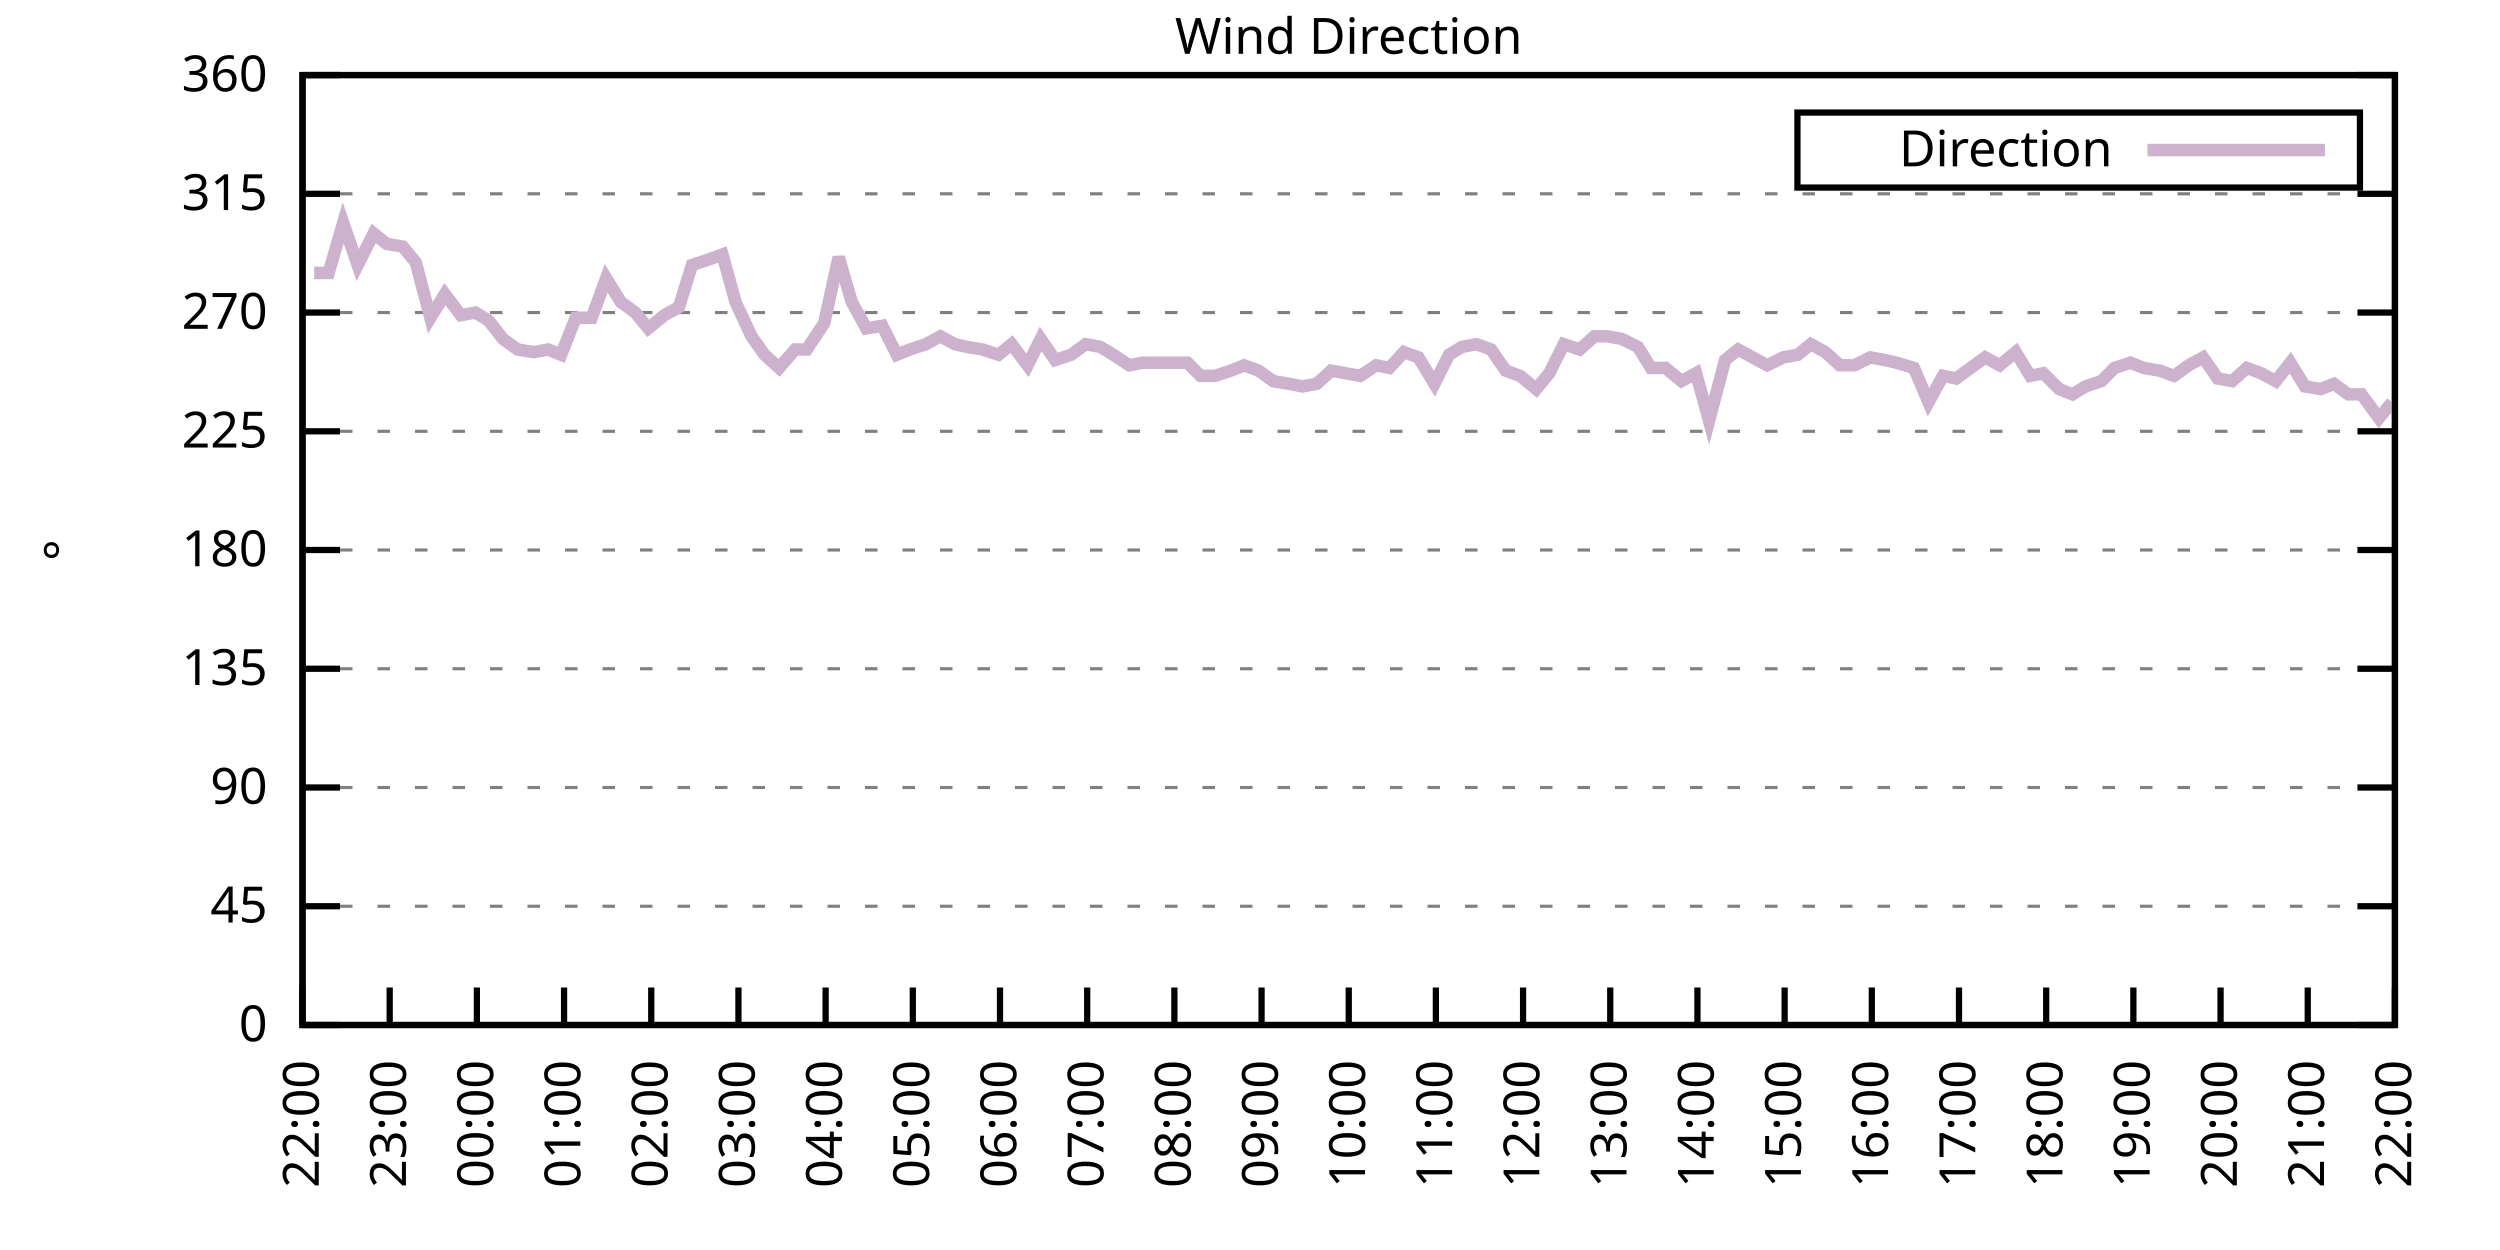
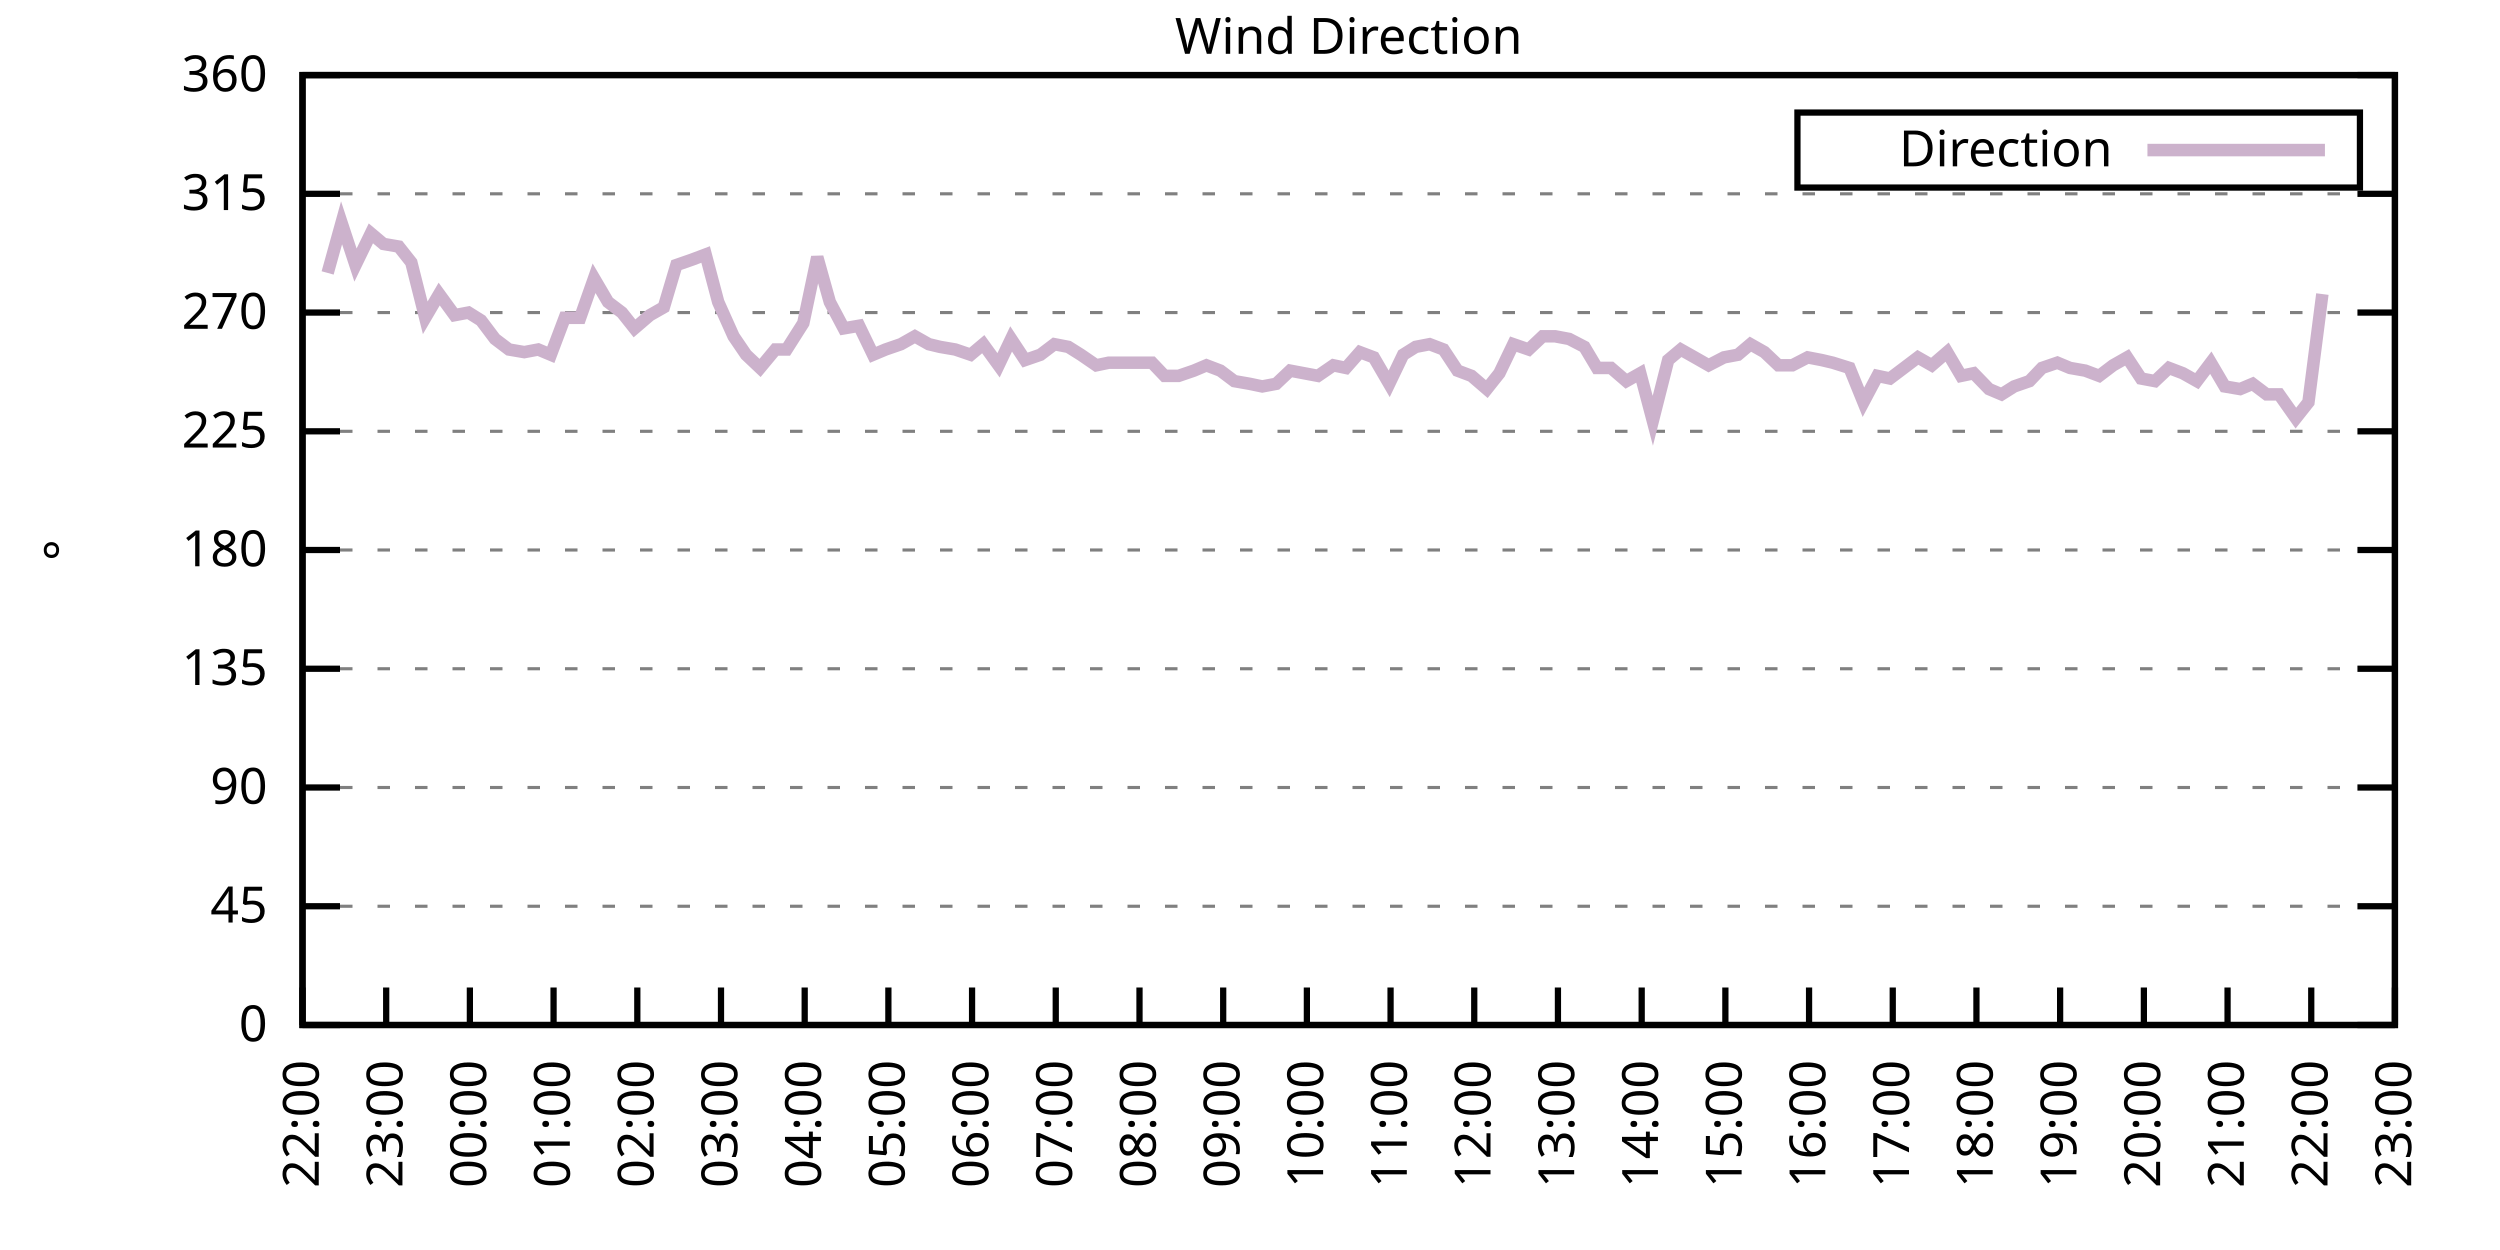
<svg xmlns="http://www.w3.org/2000/svg" xmlns:xlink="http://www.w3.org/1999/xlink" width="400" height="200" viewBox="0 0 400 200">
  <g id="gnuplot_canvas">
    <rect x="0" y="0" width="400" height="200" fill="none" />
    <defs>
      <circle id="gpDot" r="0.5" stroke-width="0.5" stroke="currentColor" />
      <path id="gpPt0" stroke-width="0.333" stroke="currentColor" d="M-1,0 h2 M0,-1 v2" />
      <path id="gpPt1" stroke-width="0.333" stroke="currentColor" d="M-1,-1 L1,1 M1,-1 L-1,1" />
      <path id="gpPt2" stroke-width="0.333" stroke="currentColor" d="M-1,0 L1,0 M0,-1 L0,1 M-1,-1 L1,1 M-1,1 L1,-1" />
      <rect id="gpPt3" stroke-width="0.333" stroke="currentColor" x="-1" y="-1" width="2" height="2" />
      <rect id="gpPt4" stroke-width="0.333" stroke="currentColor" fill="currentColor" x="-1" y="-1" width="2" height="2" />
      <circle id="gpPt5" stroke-width="0.333" stroke="currentColor" cx="0" cy="0" r="1" />
      <use xlink:href="#gpPt5" id="gpPt6" fill="currentColor" stroke="none" />
      <path id="gpPt7" stroke-width="0.333" stroke="currentColor" d="M0,-1.33 L-1.33,0.67 L1.33,0.67 z" />
      <use xlink:href="#gpPt7" id="gpPt8" fill="currentColor" stroke="none" />
      <use xlink:href="#gpPt7" id="gpPt9" stroke="currentColor" transform="rotate(180)" />
      <use xlink:href="#gpPt9" id="gpPt10" fill="currentColor" stroke="none" />
      <use xlink:href="#gpPt3" id="gpPt11" stroke="currentColor" transform="rotate(45)" />
      <use xlink:href="#gpPt11" id="gpPt12" fill="currentColor" stroke="none" />
      <path id="gpPt13" stroke-width="0.333" stroke="currentColor" d="M0,1.330 L1.265,0.411 L0.782,-1.067 L-0.782,-1.076 L-1.265,0.411 z" />
      <use xlink:href="#gpPt13" id="gpPt14" fill="currentColor" stroke="none" />
      <filter id="textbox" filterUnits="objectBoundingBox" x="0" y="0" height="1" width="1">
        <feFlood flood-color="white" flood-opacity="1" result="bgnd" />
        <feComposite in="SourceGraphic" in2="bgnd" operator="atop" />
      </filter>
      <filter id="greybox" filterUnits="objectBoundingBox" x="0" y="0" height="1" width="1">
        <feFlood flood-color="lightgrey" flood-opacity="1" result="grey" />
        <feComposite in="SourceGraphic" in2="grey" operator="atop" />
      </filter>
    </defs>
    <g fill="none" color="white" stroke="currentColor" stroke-width="1.00" stroke-linecap="butt" stroke-linejoin="miter">
</g>
    <g fill="none" color="black" stroke="currentColor" stroke-width="1.00" stroke-linecap="butt" stroke-linejoin="miter">
      <g stroke="none" shape-rendering="crispEdges">
        <polygon fill="rgb(255, 255, 255)" points="48.40,164.00 383.18,164.00 383.18,12.02 48.40,12.02 " />
      </g>
    </g>
    <g fill="none" color="black" stroke="currentColor" stroke-width="1.00" stroke-linecap="butt" stroke-linejoin="miter">
</g>
    <g fill="none" color="black" stroke="black" stroke-width="0.50" stroke-linecap="butt" stroke-linejoin="miter">
</g>
    <g fill="none" color="gray" stroke="currentColor" stroke-width="0.50" stroke-linecap="butt" stroke-linejoin="miter">
      <path stroke="gray" stroke-dasharray="2,4" class="gridline" d="M48.40,164.00 L383.19,164.00  " />
    </g>
    <g fill="none" color="gray" stroke="gray" stroke-width="1.00" stroke-linecap="butt" stroke-linejoin="miter">
</g>
    <g fill="none" color="black" stroke="currentColor" stroke-width="1.00" stroke-linecap="butt" stroke-linejoin="miter">
      <path stroke="black" d="M48.40,164.00 L54.40,164.00 M383.19,164.00 L377.19,164.00  " />
      <g transform="translate(42.80,166.60)" stroke="none" fill="black" font-family="Sans" font-size="8.00" text-anchor="end">
        <text>
          <tspan font-family="Sans"> 0</tspan>
        </text>
      </g>
    </g>
    <g fill="none" color="black" stroke="currentColor" stroke-width="1.00" stroke-linecap="butt" stroke-linejoin="miter">
</g>
    <g fill="none" color="black" stroke="black" stroke-width="0.50" stroke-linecap="butt" stroke-linejoin="miter">
</g>
    <g fill="none" color="gray" stroke="currentColor" stroke-width="0.50" stroke-linecap="butt" stroke-linejoin="miter">
      <path stroke="gray" stroke-dasharray="2,4" class="gridline" d="M48.40,145.00 L383.19,145.00  " />
    </g>
    <g fill="none" color="gray" stroke="gray" stroke-width="1.00" stroke-linecap="butt" stroke-linejoin="miter">
</g>
    <g fill="none" color="black" stroke="currentColor" stroke-width="1.00" stroke-linecap="butt" stroke-linejoin="miter">
      <path stroke="black" d="M48.40,145.00 L54.40,145.00 M383.19,145.00 L377.19,145.00  " />
      <g transform="translate(42.80,147.60)" stroke="none" fill="black" font-family="Sans" font-size="8.00" text-anchor="end">
        <text>
          <tspan font-family="Sans"> 45</tspan>
        </text>
      </g>
    </g>
    <g fill="none" color="black" stroke="currentColor" stroke-width="1.00" stroke-linecap="butt" stroke-linejoin="miter">
</g>
    <g fill="none" color="black" stroke="black" stroke-width="0.50" stroke-linecap="butt" stroke-linejoin="miter">
</g>
    <g fill="none" color="gray" stroke="currentColor" stroke-width="0.50" stroke-linecap="butt" stroke-linejoin="miter">
      <path stroke="gray" stroke-dasharray="2,4" class="gridline" d="M48.40,126.00 L383.19,126.00  " />
    </g>
    <g fill="none" color="gray" stroke="gray" stroke-width="1.00" stroke-linecap="butt" stroke-linejoin="miter">
</g>
    <g fill="none" color="black" stroke="currentColor" stroke-width="1.00" stroke-linecap="butt" stroke-linejoin="miter">
      <path stroke="black" d="M48.40,126.00 L54.40,126.00 M383.19,126.00 L377.19,126.00  " />
      <g transform="translate(42.80,128.60)" stroke="none" fill="black" font-family="Sans" font-size="8.00" text-anchor="end">
        <text>
          <tspan font-family="Sans"> 90</tspan>
        </text>
      </g>
    </g>
    <g fill="none" color="black" stroke="currentColor" stroke-width="1.00" stroke-linecap="butt" stroke-linejoin="miter">
</g>
    <g fill="none" color="black" stroke="black" stroke-width="0.50" stroke-linecap="butt" stroke-linejoin="miter">
</g>
    <g fill="none" color="gray" stroke="currentColor" stroke-width="0.50" stroke-linecap="butt" stroke-linejoin="miter">
      <path stroke="gray" stroke-dasharray="2,4" class="gridline" d="M48.40,107.00 L383.19,107.00  " />
    </g>
    <g fill="none" color="gray" stroke="gray" stroke-width="1.00" stroke-linecap="butt" stroke-linejoin="miter">
</g>
    <g fill="none" color="black" stroke="currentColor" stroke-width="1.00" stroke-linecap="butt" stroke-linejoin="miter">
      <path stroke="black" d="M48.40,107.00 L54.40,107.00 M383.19,107.00 L377.19,107.00  " />
      <g transform="translate(42.80,109.60)" stroke="none" fill="black" font-family="Sans" font-size="8.00" text-anchor="end">
        <text>
          <tspan font-family="Sans"> 135</tspan>
        </text>
      </g>
    </g>
    <g fill="none" color="black" stroke="currentColor" stroke-width="1.00" stroke-linecap="butt" stroke-linejoin="miter">
</g>
    <g fill="none" color="black" stroke="black" stroke-width="0.50" stroke-linecap="butt" stroke-linejoin="miter">
</g>
    <g fill="none" color="gray" stroke="currentColor" stroke-width="0.50" stroke-linecap="butt" stroke-linejoin="miter">
      <path stroke="gray" stroke-dasharray="2,4" class="gridline" d="M48.40,88.00 L383.19,88.00  " />
    </g>
    <g fill="none" color="gray" stroke="gray" stroke-width="1.00" stroke-linecap="butt" stroke-linejoin="miter">
</g>
    <g fill="none" color="black" stroke="currentColor" stroke-width="1.00" stroke-linecap="butt" stroke-linejoin="miter">
      <path stroke="black" d="M48.40,88.00 L54.40,88.00 M383.19,88.00 L377.19,88.00  " />
      <g transform="translate(42.80,90.60)" stroke="none" fill="black" font-family="Sans" font-size="8.00" text-anchor="end">
        <text>
          <tspan font-family="Sans"> 180</tspan>
        </text>
      </g>
    </g>
    <g fill="none" color="black" stroke="currentColor" stroke-width="1.00" stroke-linecap="butt" stroke-linejoin="miter">
</g>
    <g fill="none" color="black" stroke="black" stroke-width="0.50" stroke-linecap="butt" stroke-linejoin="miter">
</g>
    <g fill="none" color="gray" stroke="currentColor" stroke-width="0.50" stroke-linecap="butt" stroke-linejoin="miter">
      <path stroke="gray" stroke-dasharray="2,4" class="gridline" d="M48.40,69.01 L383.19,69.01  " />
    </g>
    <g fill="none" color="gray" stroke="gray" stroke-width="1.00" stroke-linecap="butt" stroke-linejoin="miter">
</g>
    <g fill="none" color="black" stroke="currentColor" stroke-width="1.00" stroke-linecap="butt" stroke-linejoin="miter">
      <path stroke="black" d="M48.40,69.01 L54.40,69.01 M383.19,69.01 L377.19,69.01  " />
      <g transform="translate(42.80,71.61)" stroke="none" fill="black" font-family="Sans" font-size="8.00" text-anchor="end">
        <text>
          <tspan font-family="Sans"> 225</tspan>
        </text>
      </g>
    </g>
    <g fill="none" color="black" stroke="currentColor" stroke-width="1.00" stroke-linecap="butt" stroke-linejoin="miter">
</g>
    <g fill="none" color="black" stroke="black" stroke-width="0.50" stroke-linecap="butt" stroke-linejoin="miter">
</g>
    <g fill="none" color="gray" stroke="currentColor" stroke-width="0.50" stroke-linecap="butt" stroke-linejoin="miter">
      <path stroke="gray" stroke-dasharray="2,4" class="gridline" d="M48.40,50.01 L383.19,50.01  " />
    </g>
    <g fill="none" color="gray" stroke="gray" stroke-width="1.00" stroke-linecap="butt" stroke-linejoin="miter">
</g>
    <g fill="none" color="black" stroke="currentColor" stroke-width="1.00" stroke-linecap="butt" stroke-linejoin="miter">
      <path stroke="black" d="M48.40,50.01 L54.40,50.01 M383.19,50.01 L377.19,50.01  " />
      <g transform="translate(42.80,52.61)" stroke="none" fill="black" font-family="Sans" font-size="8.00" text-anchor="end">
        <text>
          <tspan font-family="Sans"> 270</tspan>
        </text>
      </g>
    </g>
    <g fill="none" color="black" stroke="currentColor" stroke-width="1.00" stroke-linecap="butt" stroke-linejoin="miter">
</g>
    <g fill="none" color="black" stroke="black" stroke-width="0.50" stroke-linecap="butt" stroke-linejoin="miter">
</g>
    <g fill="none" color="gray" stroke="currentColor" stroke-width="0.50" stroke-linecap="butt" stroke-linejoin="miter">
      <path stroke="gray" stroke-dasharray="2,4" class="gridline" d="M48.40,31.01 L383.19,31.01  " />
    </g>
    <g fill="none" color="gray" stroke="gray" stroke-width="1.00" stroke-linecap="butt" stroke-linejoin="miter">
</g>
    <g fill="none" color="black" stroke="currentColor" stroke-width="1.00" stroke-linecap="butt" stroke-linejoin="miter">
      <path stroke="black" d="M48.40,31.01 L54.40,31.01 M383.19,31.01 L377.19,31.01  " />
      <g transform="translate(42.80,33.61)" stroke="none" fill="black" font-family="Sans" font-size="8.00" text-anchor="end">
        <text>
          <tspan font-family="Sans"> 315</tspan>
        </text>
      </g>
    </g>
    <g fill="none" color="black" stroke="currentColor" stroke-width="1.00" stroke-linecap="butt" stroke-linejoin="miter">
</g>
    <g fill="none" color="black" stroke="black" stroke-width="0.50" stroke-linecap="butt" stroke-linejoin="miter">
</g>
    <g fill="none" color="gray" stroke="currentColor" stroke-width="0.50" stroke-linecap="butt" stroke-linejoin="miter">
      <path stroke="gray" stroke-dasharray="2,4" class="gridline" d="M48.40,12.01 L383.19,12.01  " />
    </g>
    <g fill="none" color="gray" stroke="gray" stroke-width="1.00" stroke-linecap="butt" stroke-linejoin="miter">
</g>
    <g fill="none" color="black" stroke="currentColor" stroke-width="1.00" stroke-linecap="butt" stroke-linejoin="miter">
      <path stroke="black" d="M48.40,12.01 L54.40,12.01 M383.19,12.01 L377.19,12.01  " />
      <g transform="translate(42.80,14.61)" stroke="none" fill="black" font-family="Sans" font-size="8.00" text-anchor="end">
        <text>
          <tspan font-family="Sans"> 360</tspan>
        </text>
      </g>
    </g>
    <g fill="none" color="black" stroke="currentColor" stroke-width="1.00" stroke-linecap="butt" stroke-linejoin="miter">
      <path stroke="black" d="M48.40,164.00 L48.40,158.00  " />
      <g transform="translate(51.00,169.60) rotate(270.00)" stroke="none" fill="black" font-family="Sans" font-size="8.00" text-anchor="end">
        <text>
          <tspan font-family="Sans">22:00</tspan>
        </text>
      </g>
    </g>
    <g fill="none" color="black" stroke="currentColor" stroke-width="1.00" stroke-linecap="butt" stroke-linejoin="miter">
-       <path stroke="black" d="M62.35,164.00 L62.35,158.00  " />
-       <g transform="translate(64.95,169.60) rotate(270.00)" stroke="none" fill="black" font-family="Sans" font-size="8.00" text-anchor="end">
+       <path stroke="black" d="M61.79,164.00 L61.79,158.00  " />
+       <g transform="translate(64.39,169.60) rotate(270.00)" stroke="none" fill="black" font-family="Sans" font-size="8.00" text-anchor="end">
        <text>
          <tspan font-family="Sans">23:00</tspan>
        </text>
      </g>
    </g>
    <g fill="none" color="black" stroke="currentColor" stroke-width="1.00" stroke-linecap="butt" stroke-linejoin="miter">
-       <path stroke="black" d="M76.30,164.00 L76.30,158.00  " />
-       <g transform="translate(78.90,169.60) rotate(270.00)" stroke="none" fill="black" font-family="Sans" font-size="8.00" text-anchor="end">
+       <path stroke="black" d="M75.18,164.00 L75.18,158.00  " />
+       <g transform="translate(77.78,169.60) rotate(270.00)" stroke="none" fill="black" font-family="Sans" font-size="8.00" text-anchor="end">
        <text>
          <tspan font-family="Sans">00:00</tspan>
        </text>
      </g>
    </g>
    <g fill="none" color="black" stroke="currentColor" stroke-width="1.00" stroke-linecap="butt" stroke-linejoin="miter">
-       <path stroke="black" d="M90.25,164.00 L90.25,158.00  " />
-       <g transform="translate(92.85,169.60) rotate(270.00)" stroke="none" fill="black" font-family="Sans" font-size="8.00" text-anchor="end">
+       <path stroke="black" d="M88.57,164.00 L88.57,158.00  " />
+       <g transform="translate(91.17,169.60) rotate(270.00)" stroke="none" fill="black" font-family="Sans" font-size="8.00" text-anchor="end">
        <text>
          <tspan font-family="Sans">01:00</tspan>
        </text>
      </g>
    </g>
    <g fill="none" color="black" stroke="currentColor" stroke-width="1.00" stroke-linecap="butt" stroke-linejoin="miter">
-       <path stroke="black" d="M104.20,164.00 L104.20,158.00  " />
-       <g transform="translate(106.80,169.60) rotate(270.00)" stroke="none" fill="black" font-family="Sans" font-size="8.00" text-anchor="end">
+       <path stroke="black" d="M101.97,164.00 L101.97,158.00  " />
+       <g transform="translate(104.57,169.60) rotate(270.00)" stroke="none" fill="black" font-family="Sans" font-size="8.00" text-anchor="end">
        <text>
          <tspan font-family="Sans">02:00</tspan>
        </text>
      </g>
    </g>
    <g fill="none" color="black" stroke="currentColor" stroke-width="1.00" stroke-linecap="butt" stroke-linejoin="miter">
-       <path stroke="black" d="M118.15,164.00 L118.15,158.00  " />
-       <g transform="translate(120.75,169.60) rotate(270.00)" stroke="none" fill="black" font-family="Sans" font-size="8.00" text-anchor="end">
+       <path stroke="black" d="M115.36,164.00 L115.36,158.00  " />
+       <g transform="translate(117.96,169.60) rotate(270.00)" stroke="none" fill="black" font-family="Sans" font-size="8.00" text-anchor="end">
        <text>
          <tspan font-family="Sans">03:00</tspan>
        </text>
      </g>
    </g>
    <g fill="none" color="black" stroke="currentColor" stroke-width="1.00" stroke-linecap="butt" stroke-linejoin="miter">
-       <path stroke="black" d="M132.10,164.00 L132.10,158.00  " />
-       <g transform="translate(134.70,169.60) rotate(270.00)" stroke="none" fill="black" font-family="Sans" font-size="8.00" text-anchor="end">
+       <path stroke="black" d="M128.75,164.00 L128.75,158.00  " />
+       <g transform="translate(131.35,169.60) rotate(270.00)" stroke="none" fill="black" font-family="Sans" font-size="8.00" text-anchor="end">
        <text>
          <tspan font-family="Sans">04:00</tspan>
        </text>
      </g>
    </g>
    <g fill="none" color="black" stroke="currentColor" stroke-width="1.00" stroke-linecap="butt" stroke-linejoin="miter">
-       <path stroke="black" d="M146.05,164.00 L146.05,158.00  " />
-       <g transform="translate(148.65,169.60) rotate(270.00)" stroke="none" fill="black" font-family="Sans" font-size="8.00" text-anchor="end">
+       <path stroke="black" d="M142.14,164.00 L142.14,158.00  " />
+       <g transform="translate(144.74,169.60) rotate(270.00)" stroke="none" fill="black" font-family="Sans" font-size="8.00" text-anchor="end">
        <text>
          <tspan font-family="Sans">05:00</tspan>
        </text>
      </g>
    </g>
    <g fill="none" color="black" stroke="currentColor" stroke-width="1.00" stroke-linecap="butt" stroke-linejoin="miter">
-       <path stroke="black" d="M160.00,164.00 L160.00,158.00  " />
-       <g transform="translate(162.60,169.60) rotate(270.00)" stroke="none" fill="black" font-family="Sans" font-size="8.00" text-anchor="end">
+       <path stroke="black" d="M155.53,164.00 L155.53,158.00  " />
+       <g transform="translate(158.13,169.60) rotate(270.00)" stroke="none" fill="black" font-family="Sans" font-size="8.00" text-anchor="end">
        <text>
          <tspan font-family="Sans">06:00</tspan>
        </text>
      </g>
    </g>
    <g fill="none" color="black" stroke="currentColor" stroke-width="1.00" stroke-linecap="butt" stroke-linejoin="miter">
-       <path stroke="black" d="M173.95,164.00 L173.95,158.00  " />
-       <g transform="translate(176.55,169.60) rotate(270.00)" stroke="none" fill="black" font-family="Sans" font-size="8.00" text-anchor="end">
+       <path stroke="black" d="M168.92,164.00 L168.92,158.00  " />
+       <g transform="translate(171.52,169.60) rotate(270.00)" stroke="none" fill="black" font-family="Sans" font-size="8.00" text-anchor="end">
        <text>
          <tspan font-family="Sans">07:00</tspan>
        </text>
      </g>
    </g>
    <g fill="none" color="black" stroke="currentColor" stroke-width="1.00" stroke-linecap="butt" stroke-linejoin="miter">
-       <path stroke="black" d="M187.90,164.00 L187.90,158.00  " />
-       <g transform="translate(190.50,169.60) rotate(270.00)" stroke="none" fill="black" font-family="Sans" font-size="8.00" text-anchor="end">
+       <path stroke="black" d="M182.32,164.00 L182.32,158.00  " />
+       <g transform="translate(184.92,169.60) rotate(270.00)" stroke="none" fill="black" font-family="Sans" font-size="8.00" text-anchor="end">
        <text>
          <tspan font-family="Sans">08:00</tspan>
        </text>
      </g>
    </g>
    <g fill="none" color="black" stroke="currentColor" stroke-width="1.00" stroke-linecap="butt" stroke-linejoin="miter">
-       <path stroke="black" d="M201.85,164.00 L201.85,158.00  " />
-       <g transform="translate(204.45,169.60) rotate(270.00)" stroke="none" fill="black" font-family="Sans" font-size="8.00" text-anchor="end">
+       <path stroke="black" d="M195.71,164.00 L195.71,158.00  " />
+       <g transform="translate(198.31,169.60) rotate(270.00)" stroke="none" fill="black" font-family="Sans" font-size="8.00" text-anchor="end">
        <text>
          <tspan font-family="Sans">09:00</tspan>
        </text>
      </g>
    </g>
    <g fill="none" color="black" stroke="currentColor" stroke-width="1.00" stroke-linecap="butt" stroke-linejoin="miter">
-       <path stroke="black" d="M215.80,164.00 L215.80,158.00  " />
-       <g transform="translate(218.40,169.60) rotate(270.00)" stroke="none" fill="black" font-family="Sans" font-size="8.00" text-anchor="end">
+       <path stroke="black" d="M209.10,164.00 L209.10,158.00  " />
+       <g transform="translate(211.70,169.60) rotate(270.00)" stroke="none" fill="black" font-family="Sans" font-size="8.00" text-anchor="end">
        <text>
          <tspan font-family="Sans">10:00</tspan>
        </text>
      </g>
    </g>
    <g fill="none" color="black" stroke="currentColor" stroke-width="1.00" stroke-linecap="butt" stroke-linejoin="miter">
-       <path stroke="black" d="M229.74,164.00 L229.74,158.00  " />
-       <g transform="translate(232.34,169.60) rotate(270.00)" stroke="none" fill="black" font-family="Sans" font-size="8.00" text-anchor="end">
+       <path stroke="black" d="M222.49,164.00 L222.49,158.00  " />
+       <g transform="translate(225.09,169.60) rotate(270.00)" stroke="none" fill="black" font-family="Sans" font-size="8.00" text-anchor="end">
        <text>
          <tspan font-family="Sans">11:00</tspan>
        </text>
      </g>
    </g>
    <g fill="none" color="black" stroke="currentColor" stroke-width="1.00" stroke-linecap="butt" stroke-linejoin="miter">
-       <path stroke="black" d="M243.69,164.00 L243.69,158.00  " />
-       <g transform="translate(246.29,169.60) rotate(270.00)" stroke="none" fill="black" font-family="Sans" font-size="8.00" text-anchor="end">
+       <path stroke="black" d="M235.88,164.00 L235.88,158.00  " />
+       <g transform="translate(238.48,169.60) rotate(270.00)" stroke="none" fill="black" font-family="Sans" font-size="8.00" text-anchor="end">
        <text>
          <tspan font-family="Sans">12:00</tspan>
        </text>
      </g>
    </g>
    <g fill="none" color="black" stroke="currentColor" stroke-width="1.00" stroke-linecap="butt" stroke-linejoin="miter">
-       <path stroke="black" d="M257.64,164.00 L257.64,158.00  " />
-       <g transform="translate(260.24,169.60) rotate(270.00)" stroke="none" fill="black" font-family="Sans" font-size="8.00" text-anchor="end">
+       <path stroke="black" d="M249.27,164.00 L249.27,158.00  " />
+       <g transform="translate(251.87,169.60) rotate(270.00)" stroke="none" fill="black" font-family="Sans" font-size="8.00" text-anchor="end">
        <text>
          <tspan font-family="Sans">13:00</tspan>
        </text>
      </g>
    </g>
    <g fill="none" color="black" stroke="currentColor" stroke-width="1.00" stroke-linecap="butt" stroke-linejoin="miter">
-       <path stroke="black" d="M271.59,164.00 L271.59,158.00  " />
-       <g transform="translate(274.19,169.60) rotate(270.00)" stroke="none" fill="black" font-family="Sans" font-size="8.00" text-anchor="end">
+       <path stroke="black" d="M262.67,164.00 L262.67,158.00  " />
+       <g transform="translate(265.27,169.60) rotate(270.00)" stroke="none" fill="black" font-family="Sans" font-size="8.00" text-anchor="end">
        <text>
          <tspan font-family="Sans">14:00</tspan>
        </text>
      </g>
    </g>
    <g fill="none" color="black" stroke="currentColor" stroke-width="1.00" stroke-linecap="butt" stroke-linejoin="miter">
-       <path stroke="black" d="M285.54,164.00 L285.54,158.00  " />
-       <g transform="translate(288.14,169.60) rotate(270.00)" stroke="none" fill="black" font-family="Sans" font-size="8.00" text-anchor="end">
+       <path stroke="black" d="M276.06,164.00 L276.06,158.00  " />
+       <g transform="translate(278.66,169.60) rotate(270.00)" stroke="none" fill="black" font-family="Sans" font-size="8.00" text-anchor="end">
        <text>
          <tspan font-family="Sans">15:00</tspan>
        </text>
      </g>
    </g>
    <g fill="none" color="black" stroke="currentColor" stroke-width="1.00" stroke-linecap="butt" stroke-linejoin="miter">
-       <path stroke="black" d="M299.49,164.00 L299.49,158.00  " />
-       <g transform="translate(302.09,169.60) rotate(270.00)" stroke="none" fill="black" font-family="Sans" font-size="8.00" text-anchor="end">
+       <path stroke="black" d="M289.45,164.00 L289.45,158.00  " />
+       <g transform="translate(292.05,169.60) rotate(270.00)" stroke="none" fill="black" font-family="Sans" font-size="8.00" text-anchor="end">
        <text>
          <tspan font-family="Sans">16:00</tspan>
        </text>
      </g>
    </g>
    <g fill="none" color="black" stroke="currentColor" stroke-width="1.00" stroke-linecap="butt" stroke-linejoin="miter">
-       <path stroke="black" d="M313.44,164.00 L313.44,158.00  " />
-       <g transform="translate(316.04,169.60) rotate(270.00)" stroke="none" fill="black" font-family="Sans" font-size="8.00" text-anchor="end">
+       <path stroke="black" d="M302.84,164.00 L302.84,158.00  " />
+       <g transform="translate(305.44,169.60) rotate(270.00)" stroke="none" fill="black" font-family="Sans" font-size="8.00" text-anchor="end">
        <text>
          <tspan font-family="Sans">17:00</tspan>
        </text>
      </g>
    </g>
    <g fill="none" color="black" stroke="currentColor" stroke-width="1.00" stroke-linecap="butt" stroke-linejoin="miter">
-       <path stroke="black" d="M327.39,164.00 L327.39,158.00  " />
-       <g transform="translate(329.99,169.60) rotate(270.00)" stroke="none" fill="black" font-family="Sans" font-size="8.00" text-anchor="end">
+       <path stroke="black" d="M316.23,164.00 L316.23,158.00  " />
+       <g transform="translate(318.83,169.60) rotate(270.00)" stroke="none" fill="black" font-family="Sans" font-size="8.00" text-anchor="end">
        <text>
          <tspan font-family="Sans">18:00</tspan>
        </text>
      </g>
    </g>
    <g fill="none" color="black" stroke="currentColor" stroke-width="1.00" stroke-linecap="butt" stroke-linejoin="miter">
-       <path stroke="black" d="M341.34,164.00 L341.34,158.00  " />
-       <g transform="translate(343.94,169.60) rotate(270.00)" stroke="none" fill="black" font-family="Sans" font-size="8.00" text-anchor="end">
+       <path stroke="black" d="M329.62,164.00 L329.62,158.00  " />
+       <g transform="translate(332.22,169.60) rotate(270.00)" stroke="none" fill="black" font-family="Sans" font-size="8.00" text-anchor="end">
        <text>
          <tspan font-family="Sans">19:00</tspan>
        </text>
      </g>
    </g>
    <g fill="none" color="black" stroke="currentColor" stroke-width="1.00" stroke-linecap="butt" stroke-linejoin="miter">
-       <path stroke="black" d="M355.29,164.00 L355.29,158.00  " />
-       <g transform="translate(357.89,169.60) rotate(270.00)" stroke="none" fill="black" font-family="Sans" font-size="8.00" text-anchor="end">
+       <path stroke="black" d="M343.02,164.00 L343.02,158.00  " />
+       <g transform="translate(345.62,169.60) rotate(270.00)" stroke="none" fill="black" font-family="Sans" font-size="8.00" text-anchor="end">
        <text>
          <tspan font-family="Sans">20:00</tspan>
        </text>
      </g>
    </g>
    <g fill="none" color="black" stroke="currentColor" stroke-width="1.00" stroke-linecap="butt" stroke-linejoin="miter">
-       <path stroke="black" d="M369.24,164.00 L369.24,158.00  " />
-       <g transform="translate(371.84,169.60) rotate(270.00)" stroke="none" fill="black" font-family="Sans" font-size="8.00" text-anchor="end">
+       <path stroke="black" d="M356.41,164.00 L356.41,158.00  " />
+       <g transform="translate(359.01,169.60) rotate(270.00)" stroke="none" fill="black" font-family="Sans" font-size="8.00" text-anchor="end">
        <text>
          <tspan font-family="Sans">21:00</tspan>
+         </text>
+       </g>
+     </g>
+     <g fill="none" color="black" stroke="currentColor" stroke-width="1.00" stroke-linecap="butt" stroke-linejoin="miter">
+       <path stroke="black" d="M369.80,164.00 L369.80,158.00  " />
+       <g transform="translate(372.40,169.60) rotate(270.00)" stroke="none" fill="black" font-family="Sans" font-size="8.00" text-anchor="end">
+         <text>
+           <tspan font-family="Sans">22:00</tspan>
        </text>
      </g>
    </g>
    <g fill="none" color="black" stroke="currentColor" stroke-width="1.00" stroke-linecap="butt" stroke-linejoin="miter">
      <path stroke="black" d="M383.19,164.00 L383.19,158.00  " />
      <g transform="translate(385.79,169.60) rotate(270.00)" stroke="none" fill="black" font-family="Sans" font-size="8.00" text-anchor="end">
        <text>
-           <tspan font-family="Sans">22:00</tspan>
+           <tspan font-family="Sans">23:00</tspan>
        </text>
      </g>
    </g>
    <g fill="none" color="black" stroke="currentColor" stroke-width="1.00" stroke-linecap="butt" stroke-linejoin="miter">
</g>
    <g fill="none" color="black" stroke="currentColor" stroke-width="1.00" stroke-linecap="butt" stroke-linejoin="miter">
      <path stroke="black" d="M48.40,12.01 L48.40,164.00 L383.19,164.00 L383.19,12.01 L48.40,12.01 Z  " />
    </g>
    <g fill="none" color="black" stroke="currentColor" stroke-width="1.00" stroke-linecap="butt" stroke-linejoin="miter">
</g>
    <g fill="none" color="black" stroke="currentColor" stroke-width="1.00" stroke-linecap="butt" stroke-linejoin="miter">
      <path stroke="black" d="M287.59,30.01 L287.59,18.01 L377.59,18.01 L377.59,30.01 L287.59,30.01 Z  " />
    </g>
    <g id="Wind_direction_plot_1">
      <g fill="none" color="white" stroke="black" stroke-width="2.00" stroke-linecap="butt" stroke-linejoin="miter">
</g>
      <g fill="none" color="black" stroke="currentColor" stroke-width="2.00" stroke-linecap="butt" stroke-linejoin="miter">
        <g transform="translate(337.99,26.61)" stroke="none" fill="black" font-family="Sans" font-size="8.00" text-anchor="end">
          <text>
            <tspan font-family="Sans">Direction</tspan>
          </text>
        </g>
      </g>
      <g fill="none" color="black" stroke="currentColor" stroke-width="2.00" stroke-linecap="butt" stroke-linejoin="miter">
-         <path stroke="rgb(204, 178, 204)" d="M343.59,24.01 L371.99,24.01 M50.26,43.67 L52.58,43.67 L54.91,35.65 L57.23,42.41 L59.79,37.34 L61.88,39.03   L64.44,39.45 L66.53,41.99 L68.86,50.85 L71.18,47.05 L73.74,50.43 L76.07,50.01 L78.16,51.27 L80.48,54.23   L82.81,55.92 L85.37,56.34 L87.69,55.92 L89.78,56.76 L92.11,50.85 L94.67,50.85 L96.99,44.52 L99.32,48.32   L101.64,50.01 L103.73,52.54 L106.29,50.43 L108.62,49.16 L110.71,42.41 L113.27,41.56 L115.59,40.72 L117.68,48.32   L120.24,53.81 L122.33,56.76 L124.66,58.87 L127.22,55.92 L129.08,55.92 L131.87,51.70 L134.19,41.14 L136.28,48.32   L138.61,52.54 L141.16,52.12 L143.49,56.76 L145.58,55.92 L148.14,55.07 L150.46,53.81 L152.79,55.07 L154.65,55.50   L157.21,55.92 L159.76,56.76 L161.86,55.07 L164.41,58.45 L166.51,54.23 L168.83,57.61 L171.39,56.76 L173.71,55.07   L176.04,55.50 L178.13,56.76 L180.69,58.45 L182.78,58.03 L185.34,58.03 L187.66,58.03 L189.99,58.03 L192.08,60.14   L194.41,60.14 L196.96,59.30 L199.06,58.45 L201.38,59.30 L203.71,60.98 L206.26,61.41 L208.36,61.83 L210.68,61.41   L213.01,59.30 L215.33,59.72 L217.65,60.14 L220.21,58.45 L222.30,58.87 L224.63,56.34 L226.95,57.18 L229.51,61.41   L231.84,56.76 L233.93,55.50 L236.25,55.07 L238.58,55.92 L240.90,59.30 L243.23,60.14 L245.79,62.25 L247.88,59.72   L250.20,55.07 L252.76,55.92 L255.09,53.81 L257.18,53.81 L259.50,54.23 L262.06,55.50 L264.15,58.87 L266.48,58.87   L269.04,60.98 L271.36,59.72 L273.45,67.32 L276.01,57.61 L278.10,55.92 L280.43,57.18 L282.75,58.45 L285.31,57.18   L287.64,56.76 L289.73,55.07 L292.05,56.34 L294.38,58.45 L296.70,58.45 L299.26,57.18 L301.58,57.61 L303.44,58.03   L306.23,58.87 L308.56,64.36 L310.88,60.14 L312.98,60.56 L315.30,58.87 L317.63,57.18 L319.95,58.45 L322.51,56.34   L324.83,60.14 L326.93,59.72 L329.48,62.25 L331.58,63.10 L333.67,61.83 L336.23,60.98 L338.32,58.87 L340.88,58.03   L342.97,58.87 L345.53,59.30 L347.85,60.14 L350.18,58.45 L352.50,57.18 L354.83,60.56 L357.15,60.98 L359.48,58.87   L361.80,59.72 L364.13,60.98 L366.45,58.03 L368.78,61.83 L371.33,62.25 L373.43,61.41 L375.75,63.10 L377.84,63.10   L380.63,66.90 L382.73,64.36  " />
+         <path stroke="rgb(204, 178, 204)" d="M343.59,24.01 L371.99,24.01 M52.42,43.67 L54.65,35.65 L56.88,42.41 L59.34,37.34 L61.35,39.03 L63.80,39.45   L65.81,41.99 L68.04,50.85 L70.27,47.05 L72.73,50.43 L74.96,50.01 L76.97,51.27 L79.20,54.23 L81.43,55.92   L83.89,56.34 L86.12,55.92 L88.13,56.76 L90.36,50.85 L92.82,50.85 L95.05,44.52 L97.28,48.32 L99.51,50.01   L101.52,52.54 L103.98,50.43 L106.21,49.16 L108.22,42.41 L110.67,41.56 L112.90,40.72 L114.91,48.32 L117.37,53.81   L119.38,56.76 L121.61,58.87 L124.06,55.92 L125.85,55.92 L128.53,51.70 L130.76,41.14 L132.77,48.32 L135.00,52.54   L137.45,52.12 L139.69,56.76 L141.69,55.92 L144.15,55.07 L146.38,53.81 L148.61,55.07 L150.40,55.50 L152.85,55.92   L155.31,56.76 L157.32,55.07 L159.77,58.45 L161.78,54.23 L164.01,57.61 L166.47,56.76 L168.70,55.07 L170.93,55.50   L172.94,56.76 L175.40,58.45 L177.41,58.03 L179.86,58.03 L182.09,58.03 L184.32,58.03 L186.33,60.14 L188.57,60.14   L191.02,59.30 L193.03,58.45 L195.26,59.30 L197.49,60.98 L199.95,61.41 L201.96,61.83 L204.19,61.41 L206.42,59.30   L208.65,59.72 L210.88,60.14 L213.34,58.45 L215.35,58.87 L217.58,56.34 L219.81,57.18 L222.27,61.41 L224.50,56.76   L226.51,55.50 L228.74,55.07 L230.97,55.92 L233.20,59.30 L235.44,60.14 L237.89,62.25 L239.90,59.72 L242.13,55.07   L244.59,55.92 L246.82,53.81 L248.83,53.81 L251.06,54.23 L253.51,55.50 L255.52,58.87 L257.76,58.87 L260.21,60.98   L262.44,59.72 L264.45,67.32 L266.91,57.61 L268.92,55.92 L271.15,57.18 L273.38,58.45 L275.83,57.18 L278.07,56.76   L280.07,55.07 L282.31,56.34 L284.54,58.45 L286.77,58.45 L289.23,57.18 L291.46,57.61 L293.24,58.03 L295.92,58.87   L298.15,64.36 L300.39,60.14 L302.39,60.56 L304.63,58.87 L306.86,57.18 L309.09,58.45 L311.54,56.34 L313.78,60.14   L315.79,59.72 L318.24,62.25 L320.25,63.10 L322.26,61.83 L324.71,60.98 L326.72,58.87 L329.18,58.03 L331.19,58.87   L333.64,59.30 L335.87,60.14 L338.10,58.45 L340.34,57.18 L342.57,60.56 L344.80,60.98 L347.03,58.87 L349.26,59.72   L351.50,60.98 L353.73,58.03 L355.96,61.83 L358.42,62.25 L360.42,61.41 L362.66,63.10 L364.66,63.10 L367.34,66.90   L369.35,64.36 L371.58,47.05  " />
      </g>
    </g>
    <g fill="none" color="black" stroke="currentColor" stroke-width="2.00" stroke-linecap="butt" stroke-linejoin="miter">
</g>
    <g fill="none" color="black" stroke="black" stroke-width="1.00" stroke-linecap="butt" stroke-linejoin="miter">
</g>
    <g fill="none" color="black" stroke="currentColor" stroke-width="1.00" stroke-linecap="butt" stroke-linejoin="miter">
      <path stroke="black" d="M48.40,12.01 L48.40,164.00 L383.19,164.00 L383.19,12.01 L48.40,12.01 Z  " />
      <g transform="translate(12.80,88.01) rotate(270.00)" stroke="none" fill="black" font-family="Sans" font-size="8.00" text-anchor="middle">
        <text>
          <tspan font-family="Sans">°</tspan>
        </text>
      </g>
    </g>
    <g fill="none" color="black" stroke="currentColor" stroke-width="1.00" stroke-linecap="butt" stroke-linejoin="miter">
</g>
    <g fill="none" color="black" stroke="currentColor" stroke-width="1.00" stroke-linecap="butt" stroke-linejoin="miter">
      <g transform="translate(215.79,8.61)" stroke="none" fill="black" font-family="Sans" font-size="8.00" text-anchor="middle">
        <text>
          <tspan font-family="Sans">Wind Direction</tspan>
        </text>
      </g>
    </g>
    <g fill="none" color="black" stroke="currentColor" stroke-width="1.00" stroke-linecap="butt" stroke-linejoin="miter">
</g>
  </g>
</svg>
